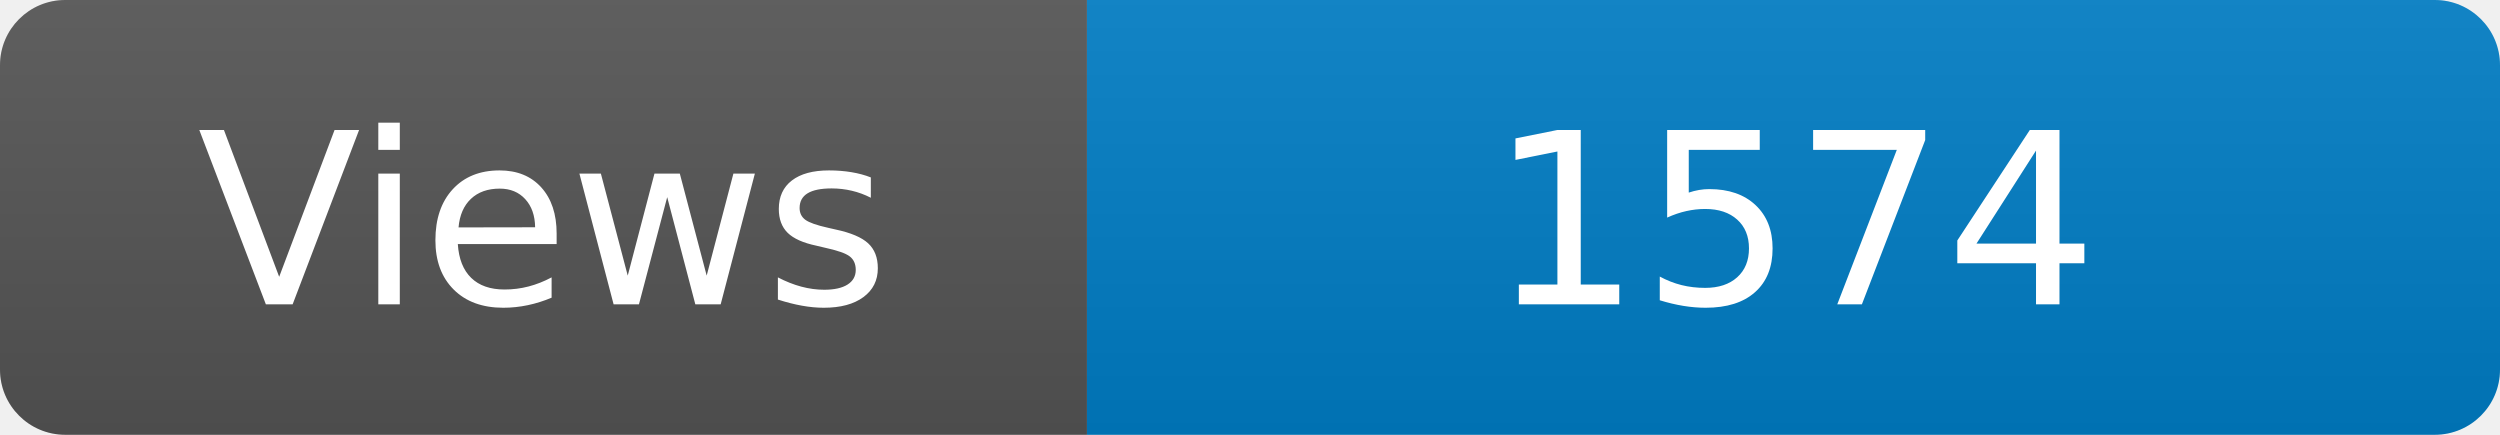
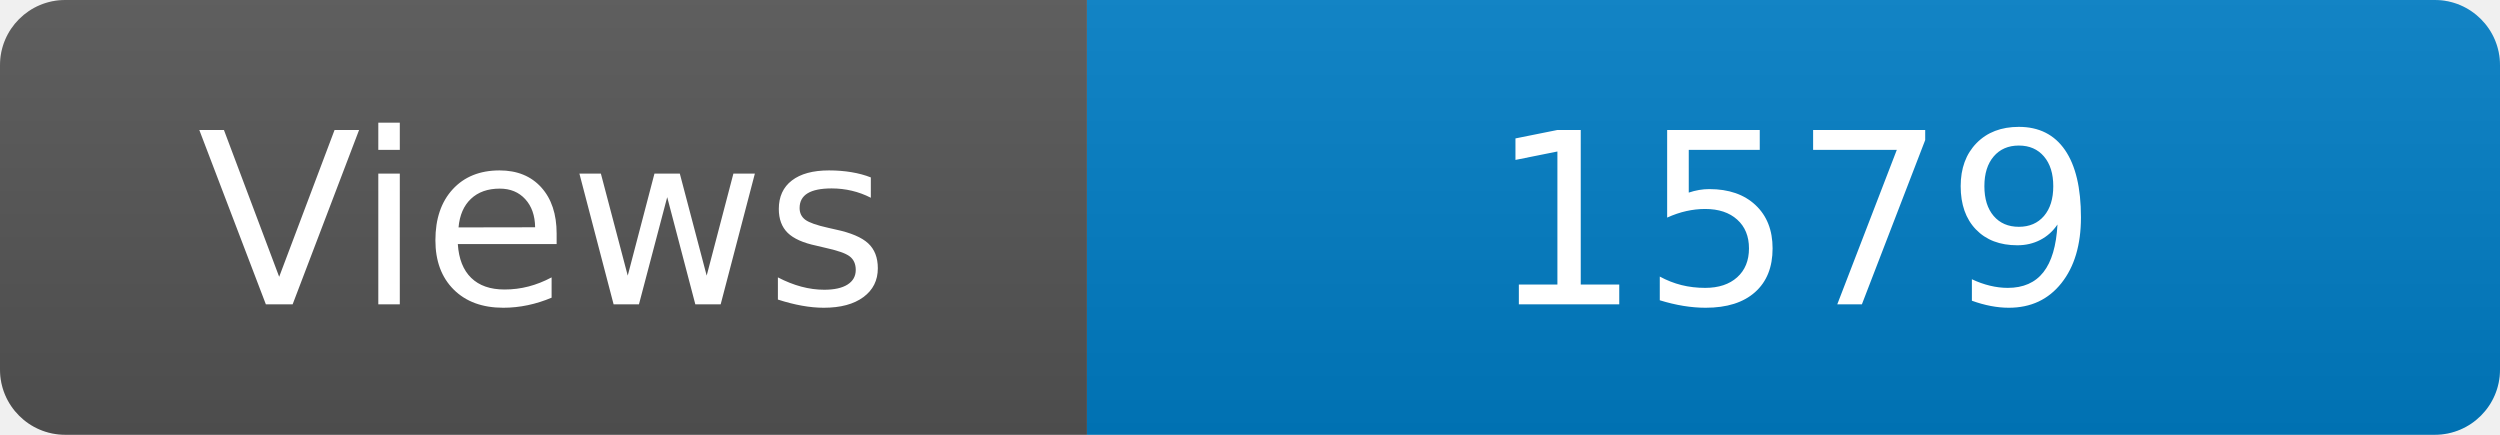
<svg xmlns="http://www.w3.org/2000/svg" width="115" height="20" role="img" aria-label="Maintained?: yes">
  <linearGradient id="s" x2="0" y2="100%">
    <stop offset="0" stop-color="#bbb" stop-opacity=".1" />
    <stop offset="1" stop-opacity=".1" />
  </linearGradient>
  <clipPath id="r">
    <rect width="115" height="20" rx="3" fill="#fff" />
  </clipPath>
  <g clip-path="url(#r)">
    <rect width="50" height="20" fill="#555" />
    <rect x="50" width="160" height="20" fill="#007ec6" />
    <rect width="115" height="20" fill="url(#s)" />
  </g>
  <g fill="#fff" text-anchor="middle" font-family="Verdana,Geneva,DejaVu Sans,sans-serif" font-size="110">
    <text x="250" y="140" transform="scale(.1)" fill="#fff">Views</text>
-     <text x="825" y="140" transform="scale(.1)" fill="#fff">1574</text>
+     <text x="825" y="140" transform="scale(.1)" fill="#fff">1579</text>
  </g>
</svg>
